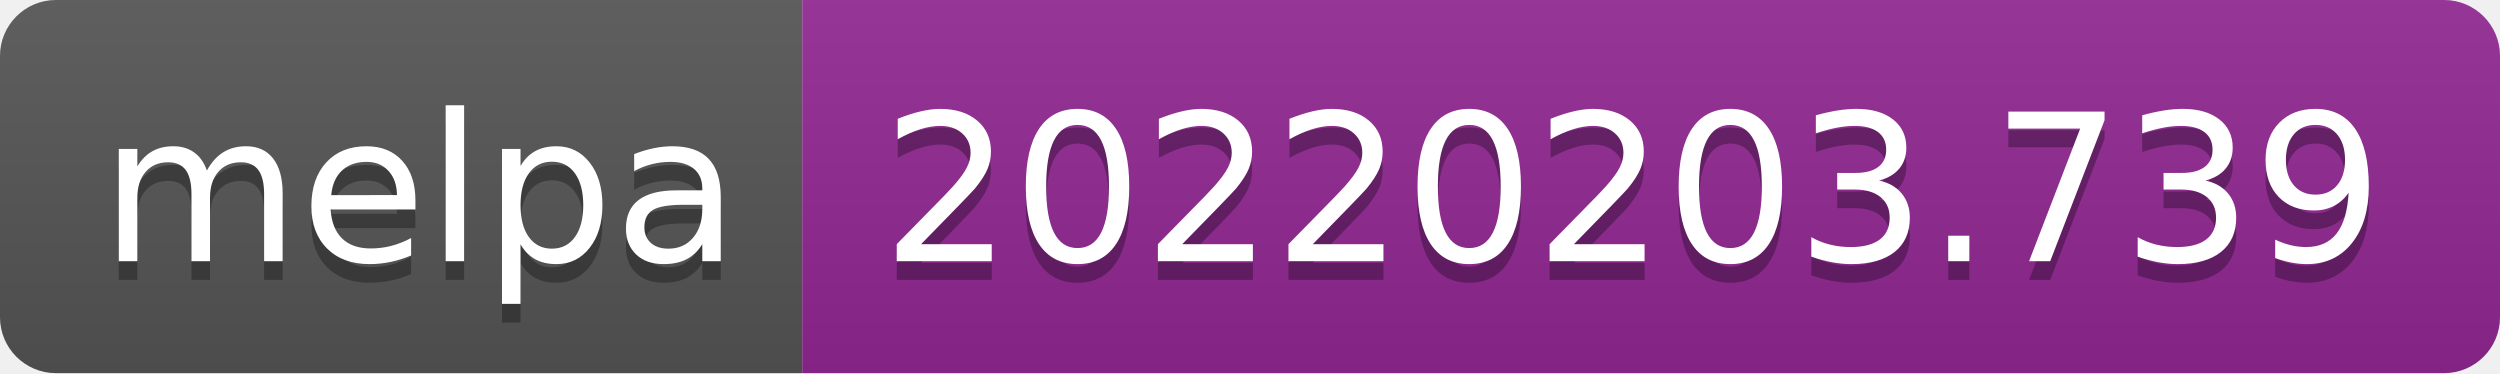
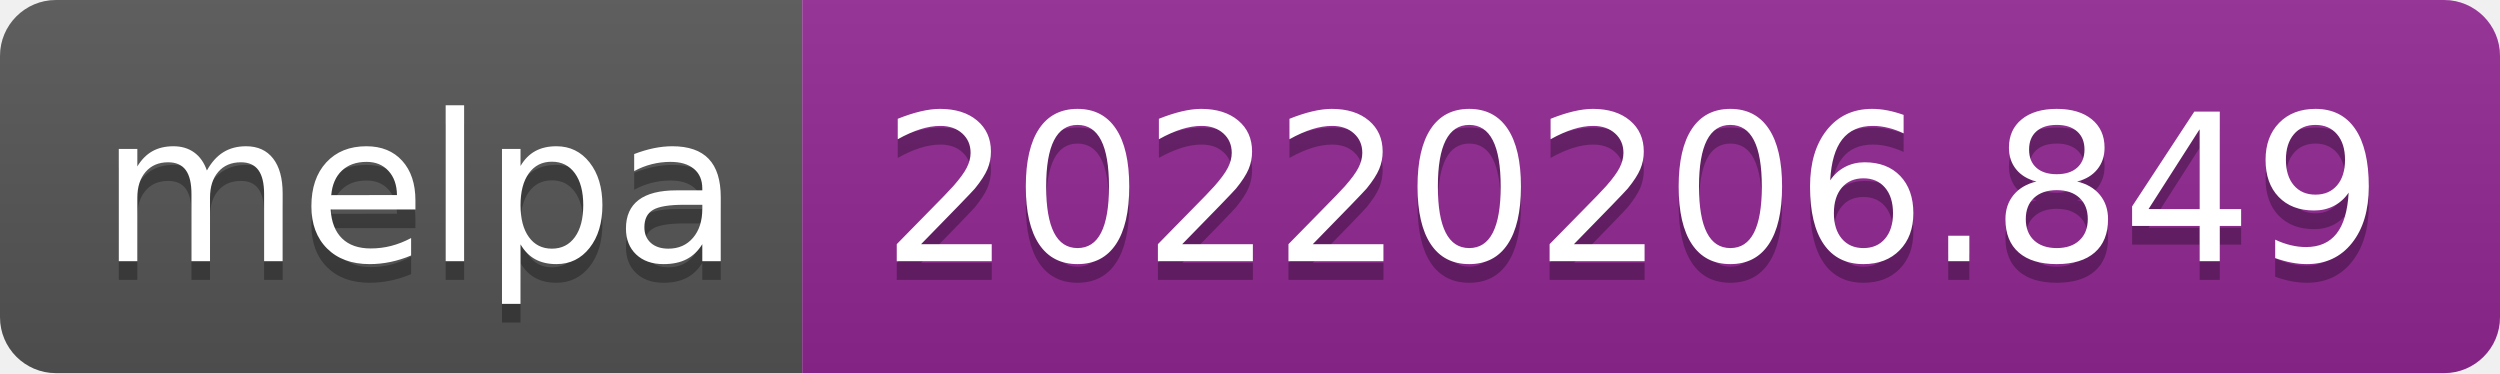
- <svg xmlns="http://www.w3.org/2000/svg" width="134" height="20" role="img" aria-label="melpa: 20220203.739">
+ <svg xmlns="http://www.w3.org/2000/svg" width="134" height="20" role="img" aria-label="melpa: 20220206.849">
  <linearGradient id="s" x2="0" y2="100%">
    <stop offset="0" stop-color="#bbb" stop-opacity=".1" />
    <stop offset="1" stop-opacity=".1" />
  </linearGradient>
  <clipPath id="r">
    <rect width="134" height="20" rx="3" fill="#fff" />
  </clipPath>
  <g clip-path="url(#r)">
    <rect width="43" height="20" fill="#555" />
    <rect x="43" width="91" height="20" fill="#922793" />
    <rect width="134" height="20" fill="url(#s)" />
  </g>
  <g fill="#fff" text-anchor="middle" font-family="Verdana,Geneva,DejaVu Sans,sans-serif" text-rendering="geometricPrecision" font-size="110">
    <text aria-hidden="true" x="225" y="150" fill="#010101" fill-opacity=".3" transform="scale(.1)" textLength="330">melpa</text>
    <text x="225" y="140" transform="scale(.1)" fill="#fff" textLength="330">melpa</text>
-     <text aria-hidden="true" x="875" y="150" fill="#010101" fill-opacity=".3" transform="scale(.1)" textLength="810">20220203.739</text>
-     <text x="875" y="140" transform="scale(.1)" fill="#fff" textLength="810">20220203.739</text>
+     <text aria-hidden="true" x="875" y="150" fill="#010101" fill-opacity=".3" transform="scale(.1)" textLength="810">20220206.849</text>
+     <text x="875" y="140" transform="scale(.1)" fill="#fff" textLength="810">20220206.849</text>
  </g>
</svg>
